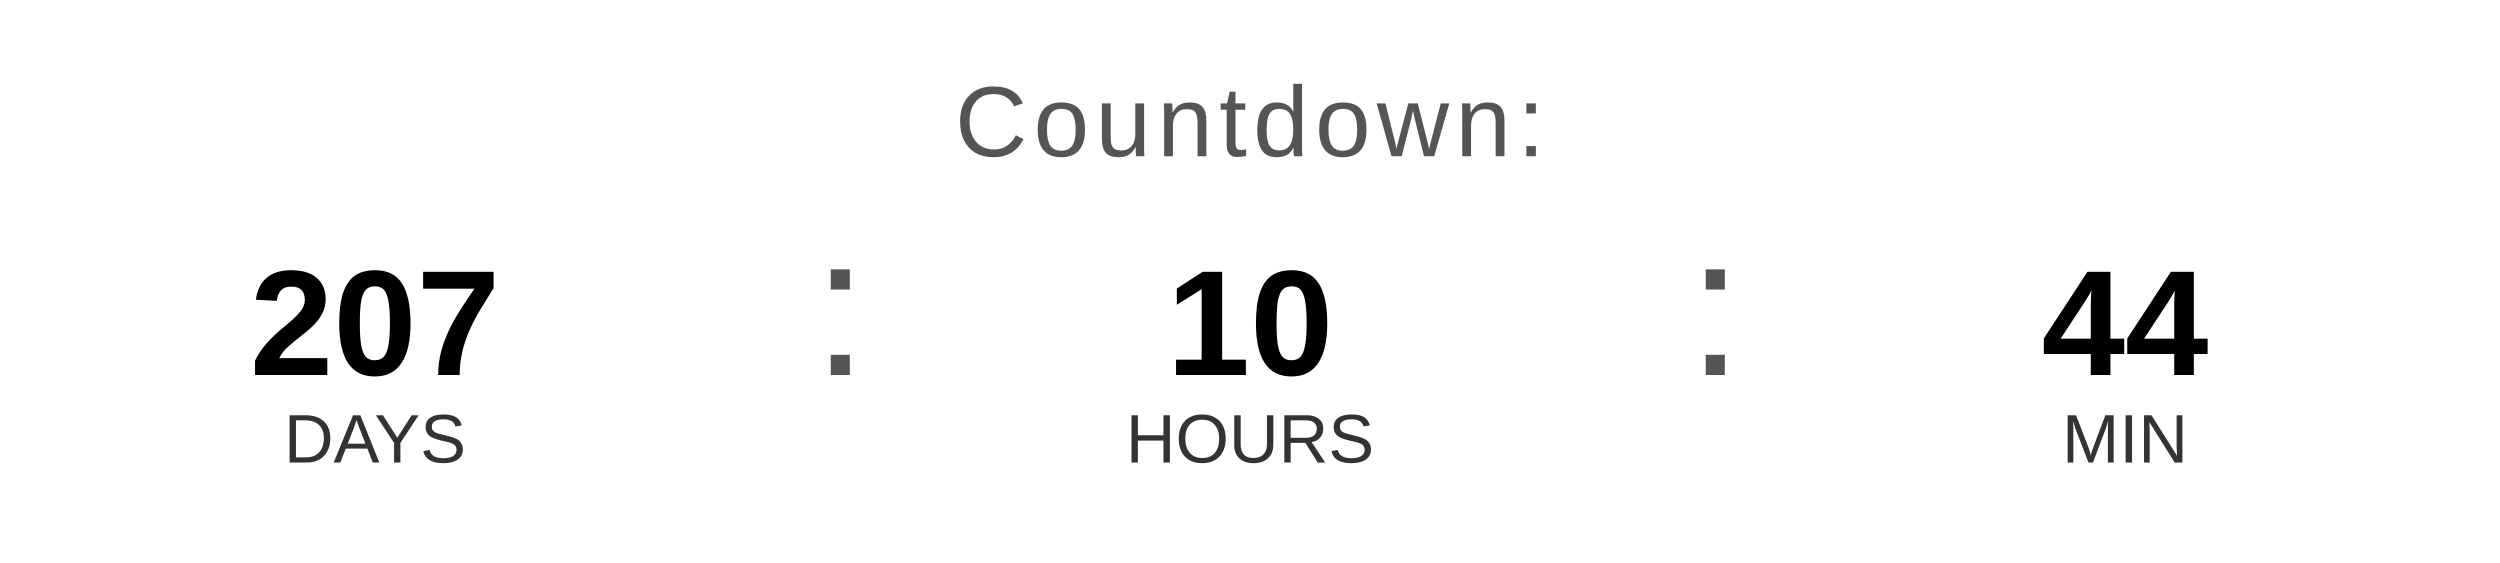
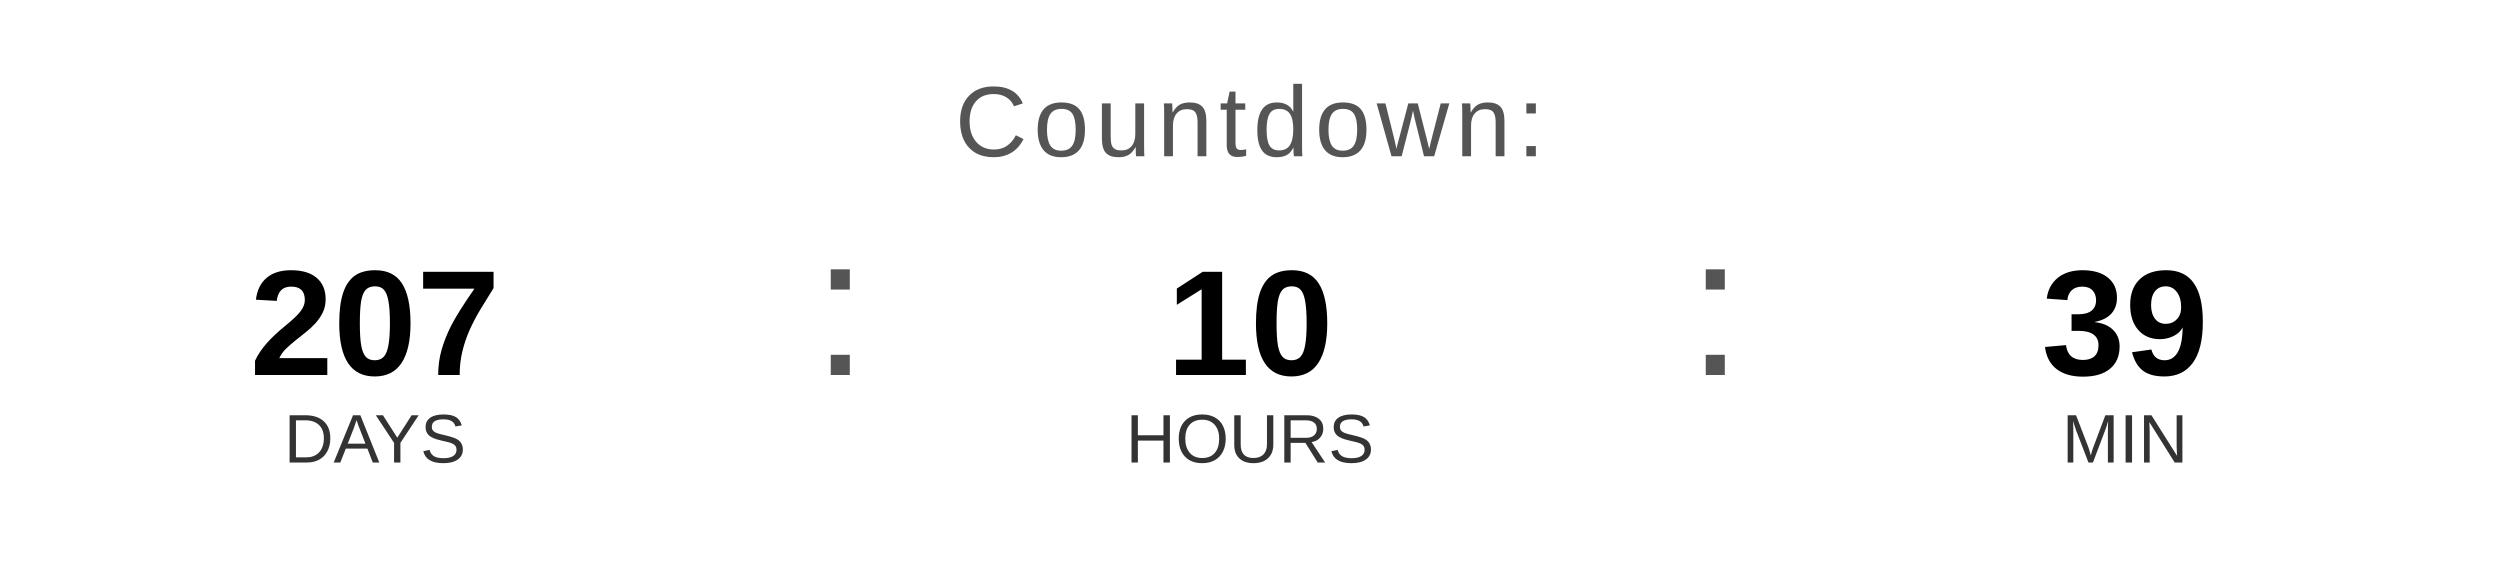
<svg xmlns="http://www.w3.org/2000/svg" width="400" height="90" viewBox="0 0 400 90">
  <text x="200" y="25" font-family="Arial, Helvetica, sans-serif" font-size="16" fill="#555555" text-anchor="middle" letter-spacing="1">
    Countdown:
  </text>
  <text x="60" y="60" font-family="Arial, Helvetica, sans-serif" font-size="24" font-weight="bold" fill="#000000" text-anchor="middle">207</text>
  <text x="60" y="74" font-family="Arial, Helvetica, sans-serif" font-size="11" fill="#333333" text-anchor="middle">DAYS</text>
  <text x="130" y="60" font-family="Arial, sans-serif" font-size="32" fill="#555555">:</text>
  <text x="200" y="60" font-family="Arial, Helvetica, sans-serif" font-size="24" font-weight="bold" fill="#000000" text-anchor="middle">10</text>
  <text x="200" y="74" font-family="Arial, Helvetica, sans-serif" font-size="11" fill="#333333" text-anchor="middle">HOURS</text>
  <text x="270" y="60" font-family="Arial, sans-serif" font-size="32" fill="#555555">:</text>
-   <text x="340" y="60" font-family="Arial, Helvetica, sans-serif" font-size="24" font-weight="bold" fill="#000000" text-anchor="middle">44</text>
+   <text x="340" y="60" font-family="Arial, Helvetica, sans-serif" font-size="24" font-weight="bold" fill="#000000" text-anchor="middle">39</text>
  <text x="340" y="74" font-family="Arial, Helvetica, sans-serif" font-size="11" fill="#333333" text-anchor="middle">MIN</text>
</svg>
